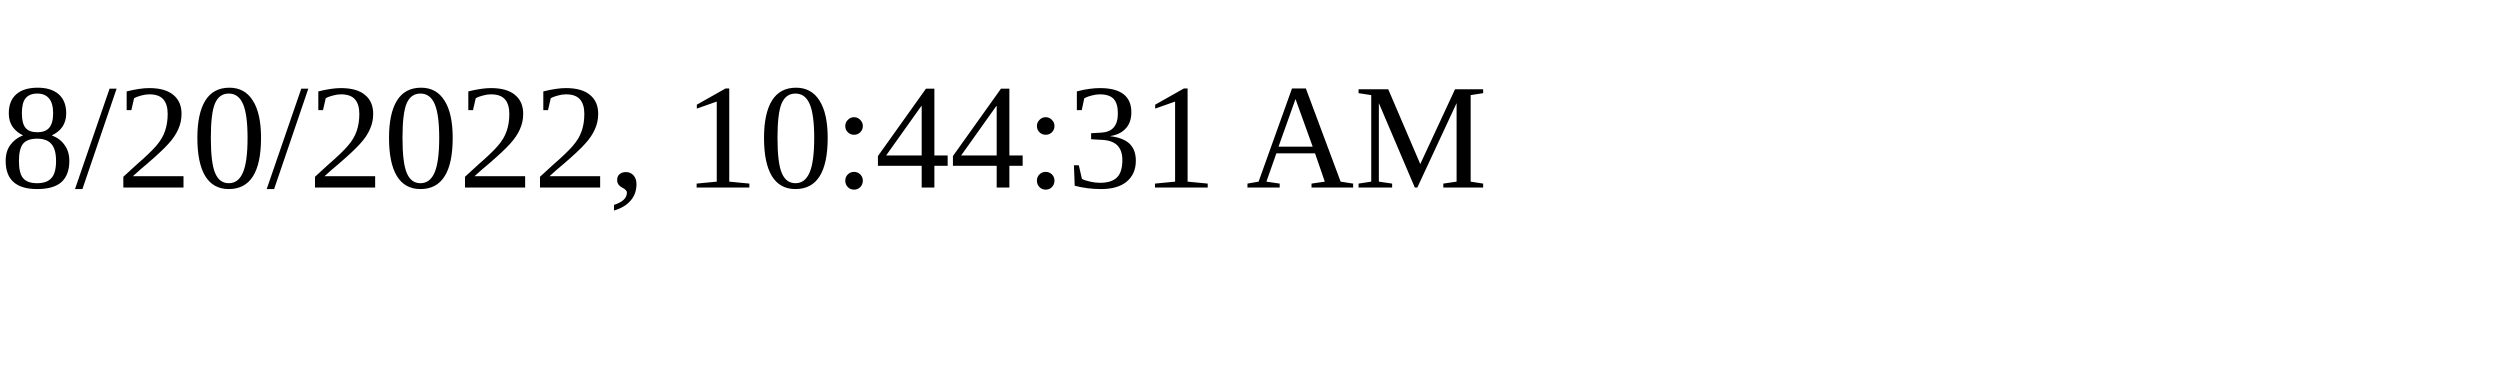
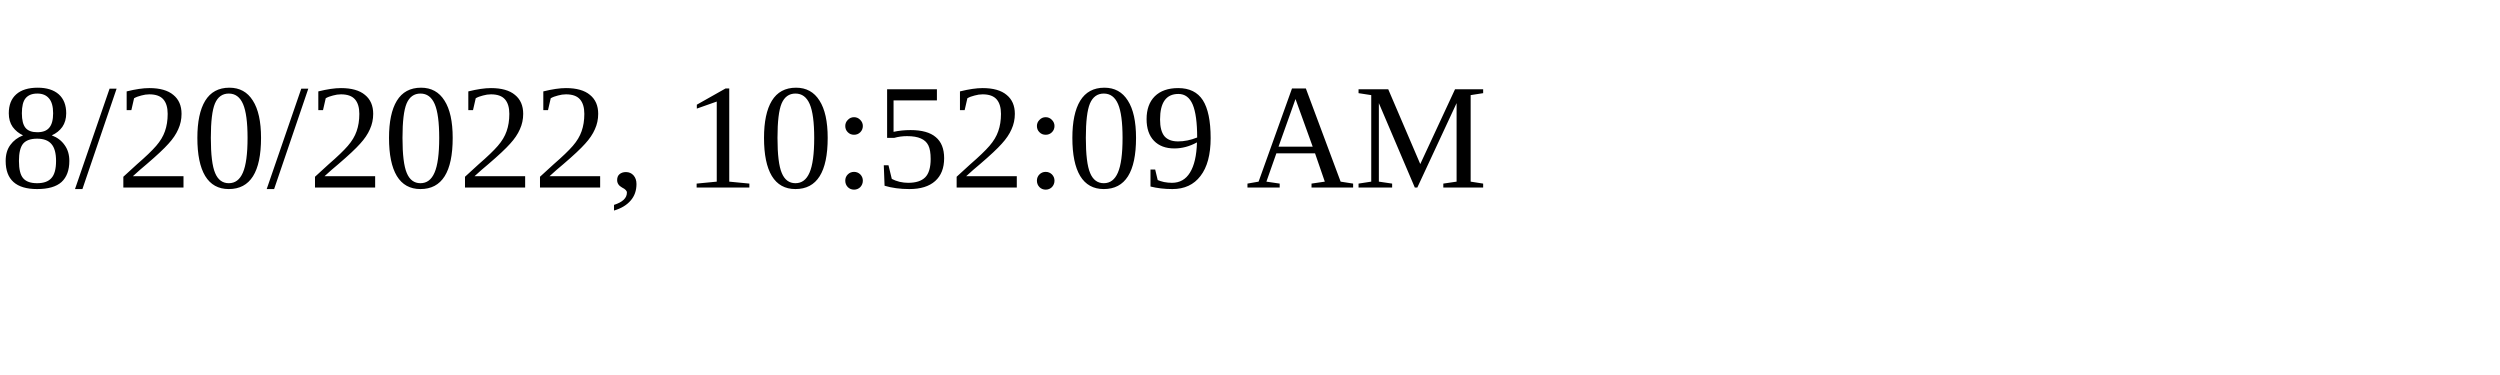
<svg xmlns="http://www.w3.org/2000/svg" height="30" width="200">
-   <text x="0" y="15">8/20/2022, 10:44:31 AM</text>
+   <text x="0" y="15">8/20/2022, 10:52:09 AM</text>
</svg>
